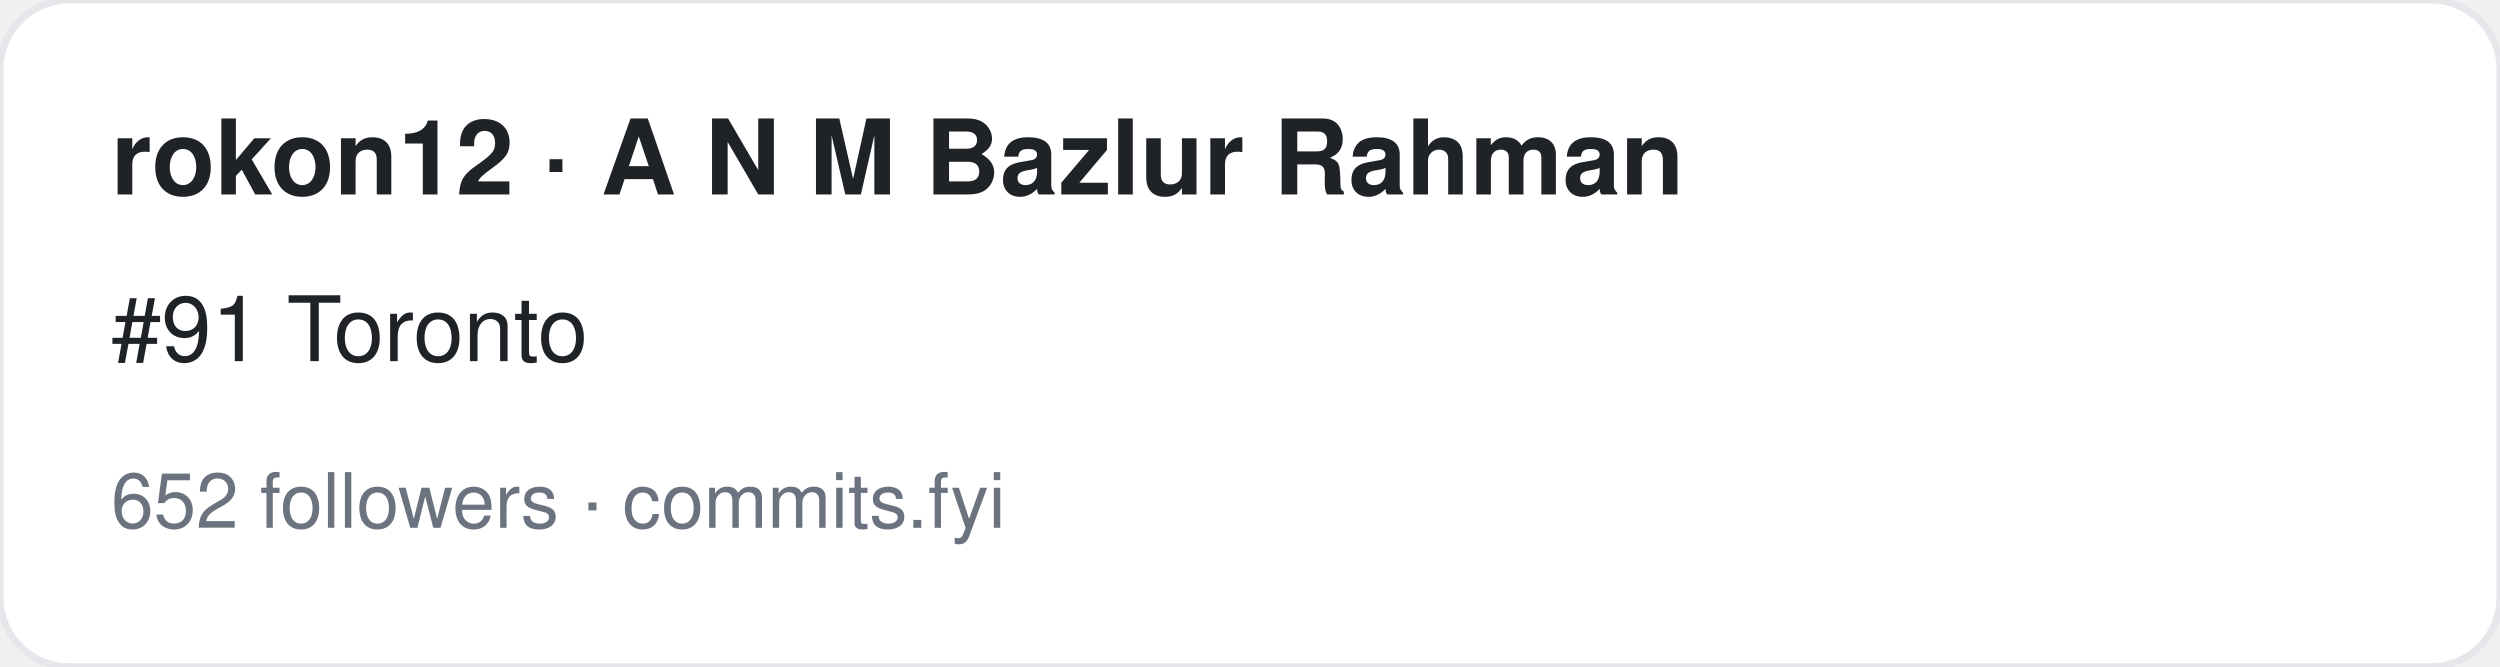
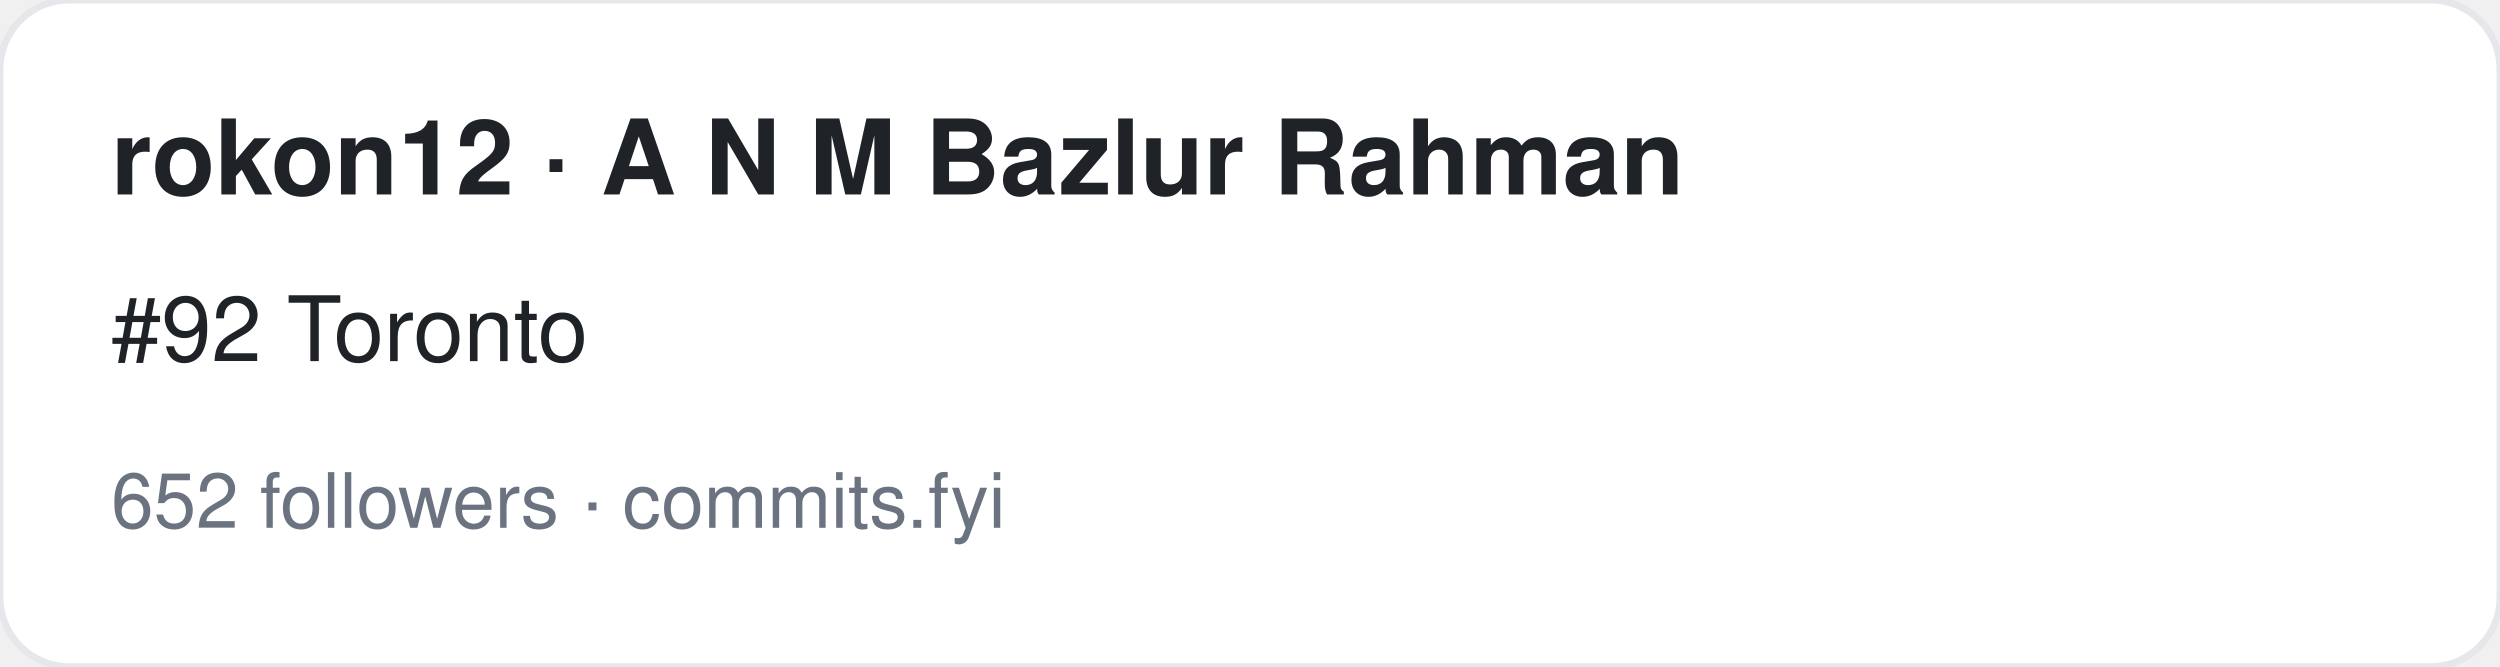
<svg xmlns="http://www.w3.org/2000/svg" width="360" height="96" viewBox="0 0 360 96" font-family="-apple-system,BlinkMacSystemFont,Segoe UI,Helvetica,Arial,sans-serif">
  <rect width="360" height="96" rx="10" fill="#ffffff" stroke="#e5e7eb" />
  <text x="16" y="28" font-size="15" font-weight="700" fill="#1f2328">rokon12 · A N M Bazlur Rahman </text>
-   <text x="16" y="52" font-size="13" fill="#1f2328">#91 Toronto</text>
+   <text x="16" y="52" font-size="13" fill="#1f2328">#92 Toronto</text>
  <text x="16" y="76" font-size="11" fill="#6b7280">652 followers · commits.fyi</text>
</svg>
